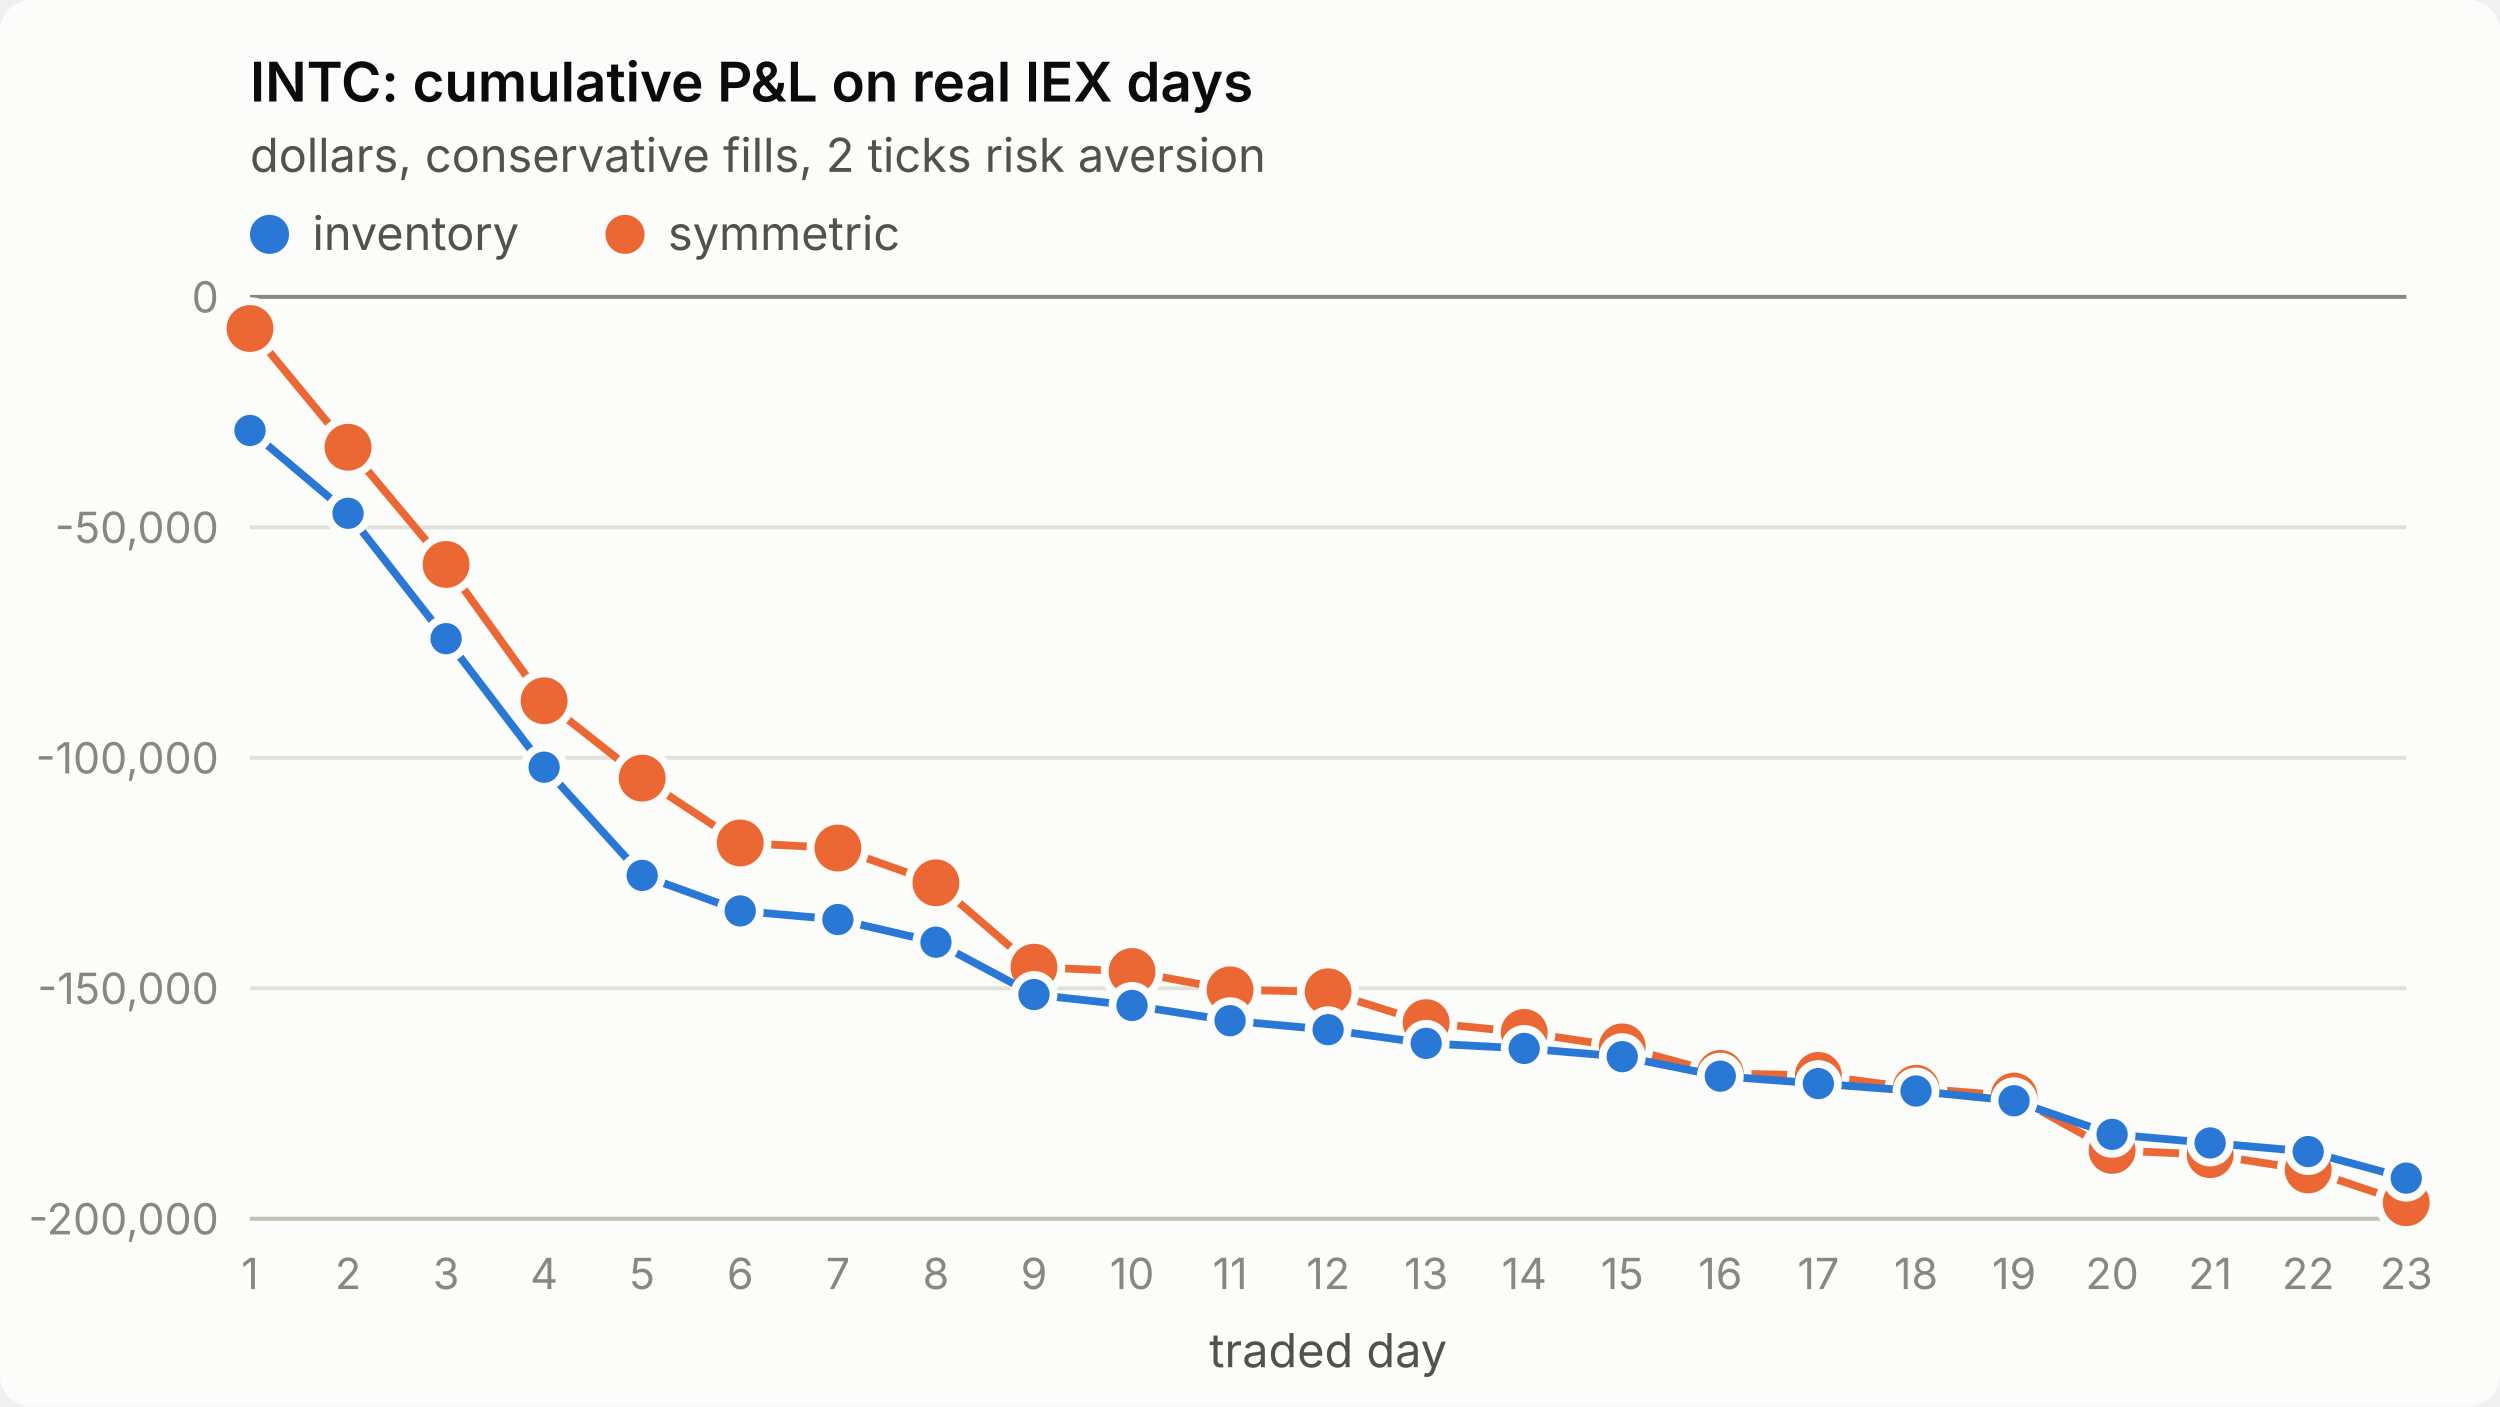
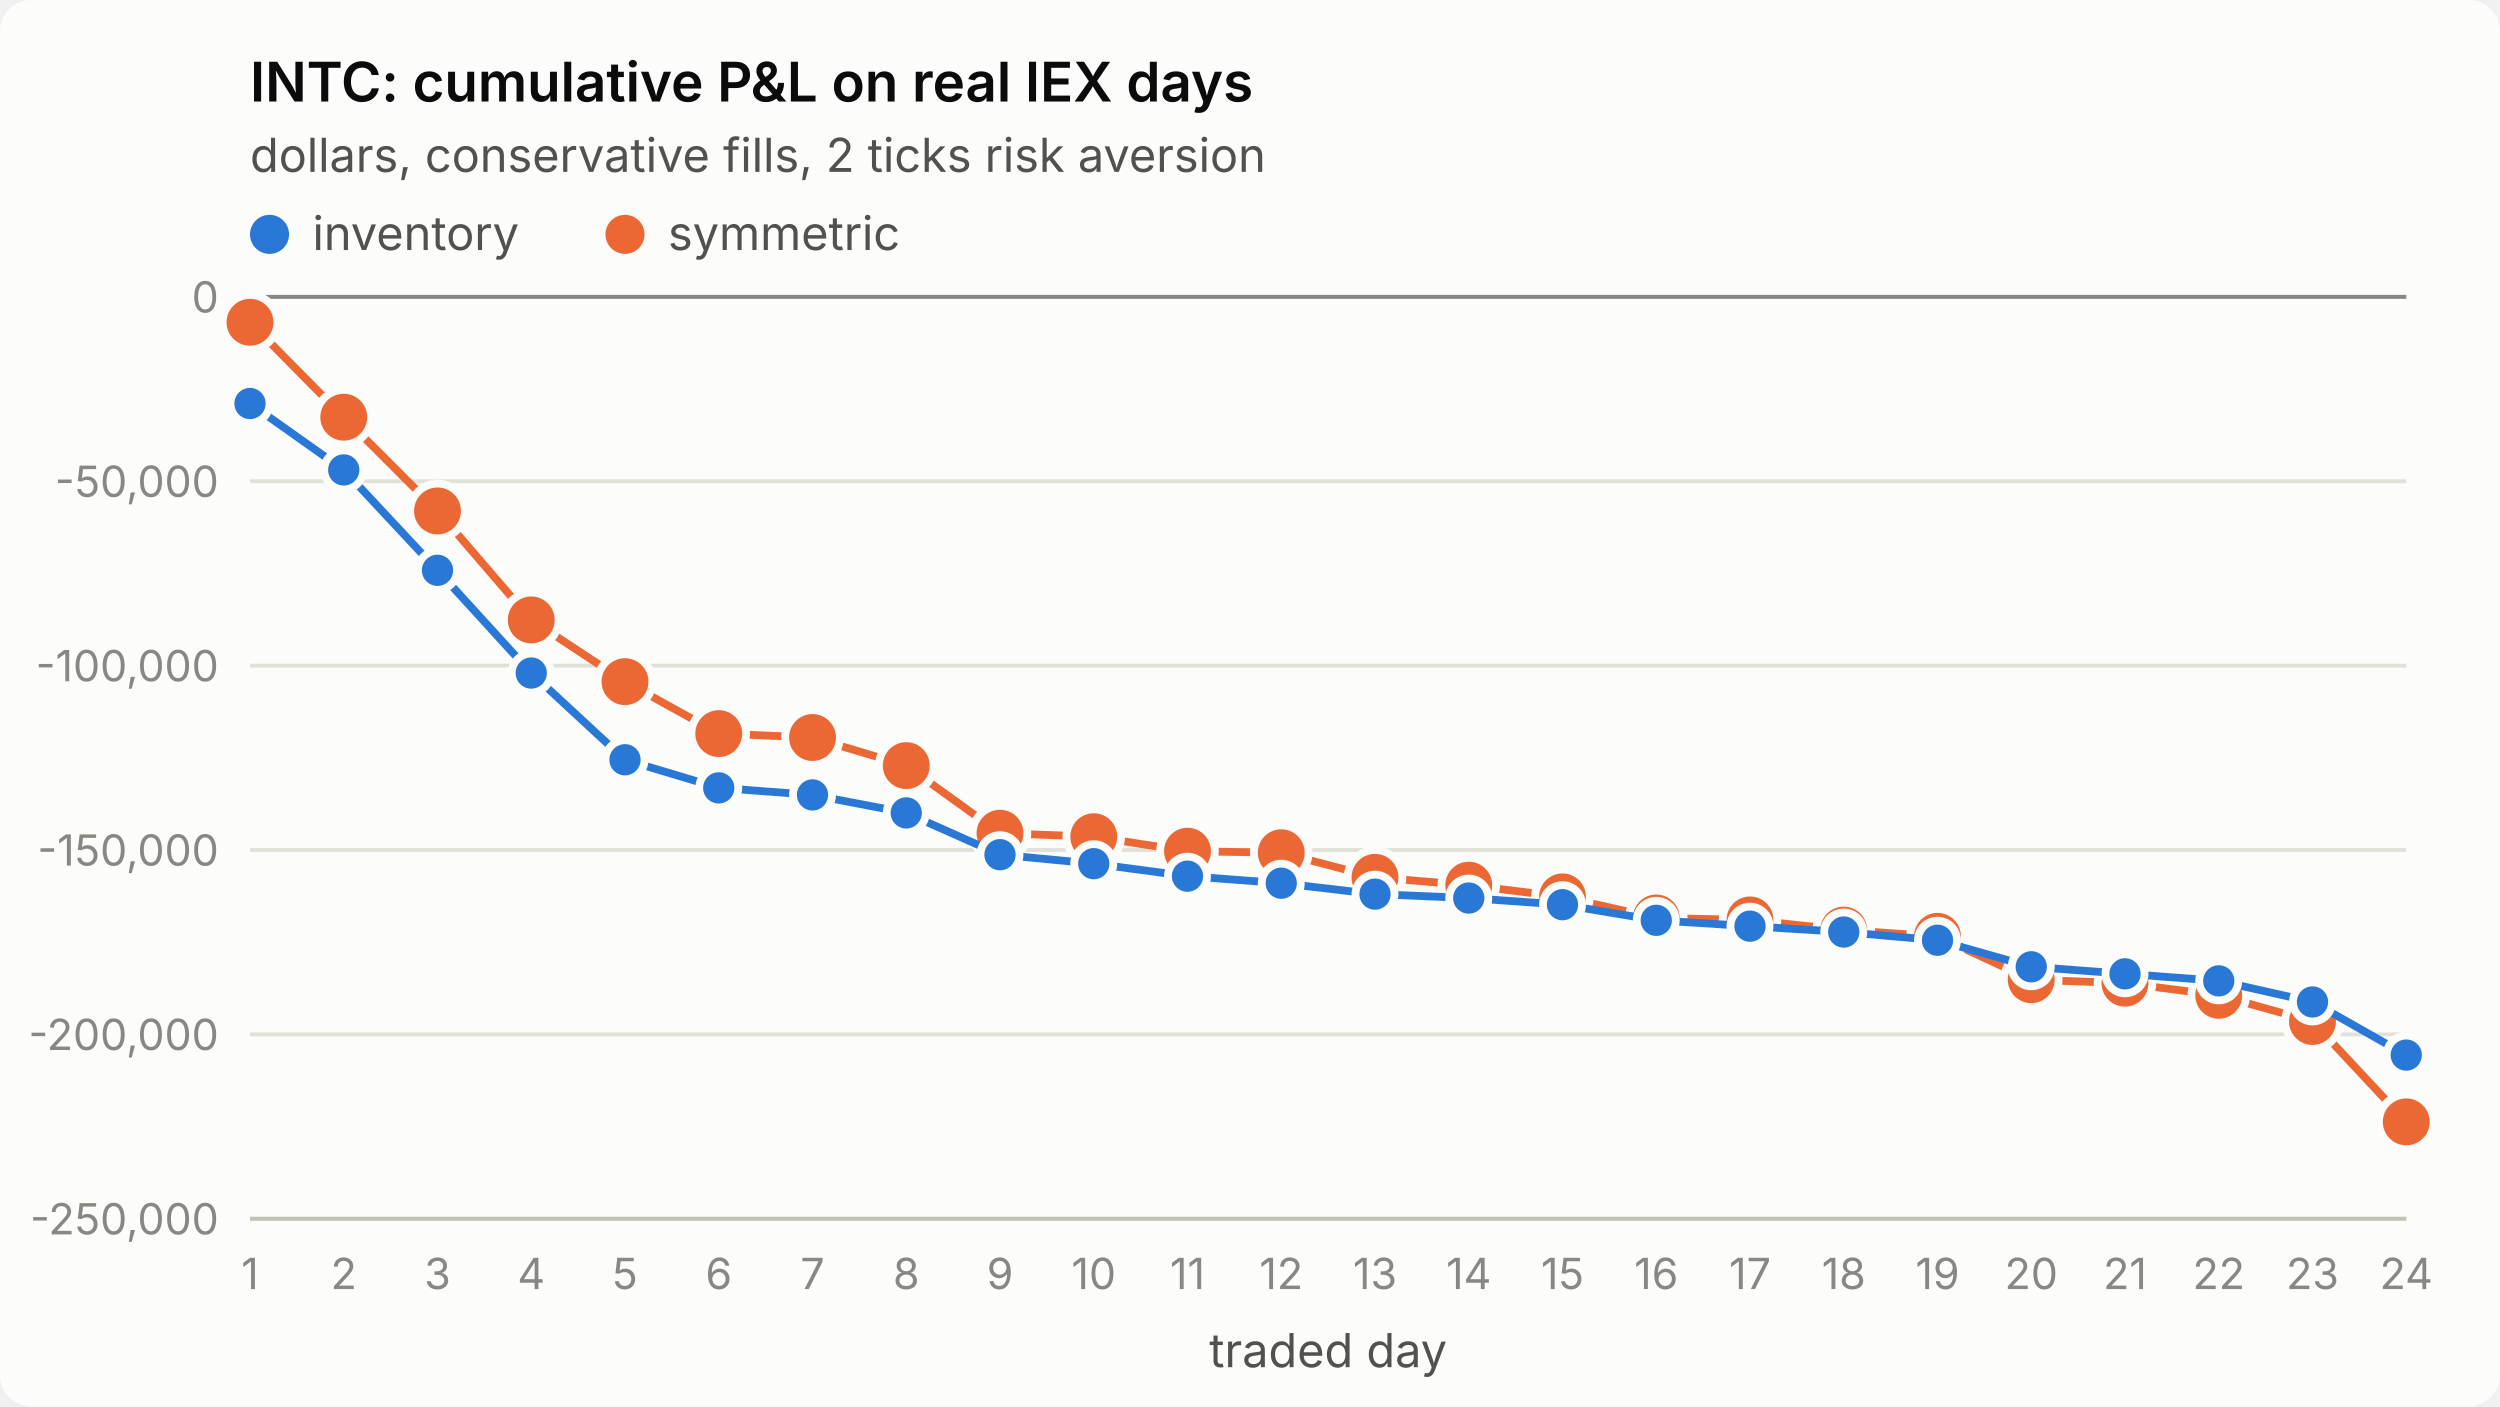
<svg xmlns="http://www.w3.org/2000/svg" viewBox="0 0 640 360" width="640" height="360" role="img" aria-label="INTC: cumulative P&amp;L on real IEX days">
  <style>
.surface{fill:#fcfcfb}.title{fill:#0b0b0b;font-weight:600;font-size:14px}
.sub,.legend{fill:#52514e;font-size:12px}.tick{fill:#898781;font-size:11px;font-variant-numeric:tabular-nums}
.grid{stroke:#e1e0d9;stroke-width:1}.axis{stroke:#c3c2b7;stroke-width:1}.ref{stroke:#898781;stroke-width:1}
.s1{stroke:#2a78d6}.s2{stroke:#eb6834}.f1{fill:#2a78d6}.f2{fill:#eb6834}
.line{fill:none;stroke-width:2;stroke-linejoin:round;stroke-linecap:round}
.dot{stroke:#fcfcfb;stroke-width:2}
text{font-family:system-ui,-apple-system,"Segoe UI",sans-serif}
@media (prefers-color-scheme: dark){
.surface{fill:#1a1a19}.title{fill:#ffffff}.sub,.legend{fill:#c3c2b7}
.grid{stroke:#2c2c2a}.axis{stroke:#383835}.dot{stroke:#1a1a19}
.s1{stroke:#3987e5}.s2{stroke:#d95926}.f1{fill:#3987e5}.f2{fill:#d95926}}
</style>
  <rect class="surface" width="640" height="360" rx="8" />
  <text class="title" x="64" y="26">INTC: cumulative P&amp;L on real IEX days</text>
  <text class="sub" x="64" y="44">dollars, conservative fills, 2 ticks risk aversion</text>
  <line class="grid" x1="64" x2="616" y1="312.0" y2="312.0" />
-   <text class="tick" x="56" y="316.0" text-anchor="end">-200,000</text>
-   <line class="grid" x1="64" x2="616" y1="253.0" y2="253.0" />
-   <text class="tick" x="56" y="257.0" text-anchor="end">-150,000</text>
-   <line class="grid" x1="64" x2="616" y1="194.0" y2="194.0" />
-   <text class="tick" x="56" y="198.0" text-anchor="end">-100,000</text>
-   <line class="grid" x1="64" x2="616" y1="135.0" y2="135.0" />
-   <text class="tick" x="56" y="139.0" text-anchor="end">-50,000</text>
+   <text class="tick" x="56" y="316.0" text-anchor="end">-250,000</text>
+   <line class="grid" x1="64" x2="616" y1="264.8" y2="264.8" />
+   <text class="tick" x="56" y="268.8" text-anchor="end">-200,000</text>
+   <line class="grid" x1="64" x2="616" y1="217.6" y2="217.6" />
+   <text class="tick" x="56" y="221.6" text-anchor="end">-150,000</text>
+   <line class="grid" x1="64" x2="616" y1="170.4" y2="170.4" />
+   <text class="tick" x="56" y="174.4" text-anchor="end">-100,000</text>
+   <line class="grid" x1="64" x2="616" y1="123.2" y2="123.2" />
+   <text class="tick" x="56" y="127.2" text-anchor="end">-50,000</text>
  <line class="grid" x1="64" x2="616" y1="76.0" y2="76.0" />
  <text class="tick" x="56" y="80.0" text-anchor="end">0</text>
  <line class="axis" x1="64" x2="616" y1="312" y2="312" />
  <text class="tick" x="64.0" y="330" text-anchor="middle">1</text>
-   <text class="tick" x="89.1" y="330" text-anchor="middle">2</text>
-   <text class="tick" x="114.2" y="330" text-anchor="middle">3</text>
-   <text class="tick" x="139.3" y="330" text-anchor="middle">4</text>
-   <text class="tick" x="164.4" y="330" text-anchor="middle">5</text>
-   <text class="tick" x="189.5" y="330" text-anchor="middle">6</text>
-   <text class="tick" x="214.5" y="330" text-anchor="middle">7</text>
-   <text class="tick" x="239.6" y="330" text-anchor="middle">8</text>
-   <text class="tick" x="264.7" y="330" text-anchor="middle">9</text>
-   <text class="tick" x="289.8" y="330" text-anchor="middle">10</text>
-   <text class="tick" x="314.9" y="330" text-anchor="middle">11</text>
-   <text class="tick" x="340.0" y="330" text-anchor="middle">12</text>
-   <text class="tick" x="365.1" y="330" text-anchor="middle">13</text>
-   <text class="tick" x="390.2" y="330" text-anchor="middle">14</text>
-   <text class="tick" x="415.3" y="330" text-anchor="middle">15</text>
-   <text class="tick" x="440.4" y="330" text-anchor="middle">16</text>
-   <text class="tick" x="465.5" y="330" text-anchor="middle">17</text>
-   <text class="tick" x="490.5" y="330" text-anchor="middle">18</text>
-   <text class="tick" x="515.6" y="330" text-anchor="middle">19</text>
-   <text class="tick" x="540.7" y="330" text-anchor="middle">20</text>
-   <text class="tick" x="565.8" y="330" text-anchor="middle">21</text>
-   <text class="tick" x="590.9" y="330" text-anchor="middle">22</text>
-   <text class="tick" x="616.0" y="330" text-anchor="middle">23</text>
+   <text class="tick" x="88.0" y="330" text-anchor="middle">2</text>
+   <text class="tick" x="112.0" y="330" text-anchor="middle">3</text>
+   <text class="tick" x="136.0" y="330" text-anchor="middle">4</text>
+   <text class="tick" x="160.0" y="330" text-anchor="middle">5</text>
+   <text class="tick" x="184.0" y="330" text-anchor="middle">6</text>
+   <text class="tick" x="208.0" y="330" text-anchor="middle">7</text>
+   <text class="tick" x="232.0" y="330" text-anchor="middle">8</text>
+   <text class="tick" x="256.0" y="330" text-anchor="middle">9</text>
+   <text class="tick" x="280.0" y="330" text-anchor="middle">10</text>
+   <text class="tick" x="304.0" y="330" text-anchor="middle">11</text>
+   <text class="tick" x="328.0" y="330" text-anchor="middle">12</text>
+   <text class="tick" x="352.0" y="330" text-anchor="middle">13</text>
+   <text class="tick" x="376.0" y="330" text-anchor="middle">14</text>
+   <text class="tick" x="400.0" y="330" text-anchor="middle">15</text>
+   <text class="tick" x="424.0" y="330" text-anchor="middle">16</text>
+   <text class="tick" x="448.0" y="330" text-anchor="middle">17</text>
+   <text class="tick" x="472.0" y="330" text-anchor="middle">18</text>
+   <text class="tick" x="496.0" y="330" text-anchor="middle">19</text>
+   <text class="tick" x="520.0" y="330" text-anchor="middle">20</text>
+   <text class="tick" x="544.0" y="330" text-anchor="middle">21</text>
+   <text class="tick" x="568.0" y="330" text-anchor="middle">22</text>
+   <text class="tick" x="592.0" y="330" text-anchor="middle">23</text>
+   <text class="tick" x="616.0" y="330" text-anchor="middle">24</text>
  <text class="sub" x="340.0" y="350" text-anchor="middle">traded day</text>
  <line class="ref" x1="64" x2="616" y1="76.0" y2="76.0" />
-   <polyline class="line s2" points="64.0,84.1 89.1,114.5 114.2,144.5 139.3,179.4 164.4,199.2 189.5,215.8 214.5,217.1 239.6,226.0 264.7,247.6 289.8,248.7 314.9,253.4 340.0,253.9 365.1,261.8 390.2,264.3 415.3,268.0 440.4,274.8 465.5,275.3 490.5,278.6 515.6,280.6 540.7,294.5 565.8,295.6 590.9,299.5 616.0,307.9" />
-   <circle class="dot f2" cx="64.0" cy="84.1" r="7" />
-   <circle class="dot f2" cx="89.1" cy="114.5" r="7" />
-   <circle class="dot f2" cx="114.2" cy="144.5" r="7" />
-   <circle class="dot f2" cx="139.3" cy="179.4" r="7" />
-   <circle class="dot f2" cx="164.4" cy="199.2" r="7" />
-   <circle class="dot f2" cx="189.5" cy="215.8" r="7" />
-   <circle class="dot f2" cx="214.5" cy="217.1" r="7" />
-   <circle class="dot f2" cx="239.6" cy="226.0" r="7" />
-   <circle class="dot f2" cx="264.7" cy="247.6" r="7" />
-   <circle class="dot f2" cx="289.8" cy="248.7" r="7" />
-   <circle class="dot f2" cx="314.9" cy="253.4" r="7" />
-   <circle class="dot f2" cx="340.0" cy="253.9" r="7" />
-   <circle class="dot f2" cx="365.1" cy="261.8" r="7" />
-   <circle class="dot f2" cx="390.2" cy="264.3" r="7" />
-   <circle class="dot f2" cx="415.3" cy="268.0" r="7" />
-   <circle class="dot f2" cx="440.4" cy="274.8" r="7" />
-   <circle class="dot f2" cx="465.5" cy="275.3" r="7" />
-   <circle class="dot f2" cx="490.5" cy="278.6" r="7" />
-   <circle class="dot f2" cx="515.6" cy="280.6" r="7" />
-   <circle class="dot f2" cx="540.7" cy="294.5" r="7" />
-   <circle class="dot f2" cx="565.8" cy="295.6" r="7" />
-   <circle class="dot f2" cx="590.9" cy="299.5" r="7" />
-   <circle class="dot f2" cx="616.0" cy="307.9" r="7" />
-   <polyline class="line s1" points="64.0,110.2 89.1,131.4 114.2,163.5 139.3,196.4 164.4,224.1 189.5,233.2 214.5,235.4 239.6,241.2 264.7,254.6 289.8,257.4 314.9,261.3 340.0,263.6 365.1,267.1 390.2,268.4 415.3,270.5 440.4,275.5 465.5,277.4 490.5,279.3 515.6,281.8 540.7,290.4 565.8,292.6 590.9,294.8 616.0,301.6" />
-   <circle class="dot f1" cx="64.0" cy="110.2" r="5" />
-   <circle class="dot f1" cx="89.1" cy="131.4" r="5" />
-   <circle class="dot f1" cx="114.2" cy="163.5" r="5" />
-   <circle class="dot f1" cx="139.3" cy="196.4" r="5" />
-   <circle class="dot f1" cx="164.4" cy="224.1" r="5" />
-   <circle class="dot f1" cx="189.5" cy="233.2" r="5" />
-   <circle class="dot f1" cx="214.5" cy="235.4" r="5" />
-   <circle class="dot f1" cx="239.6" cy="241.2" r="5" />
-   <circle class="dot f1" cx="264.7" cy="254.6" r="5" />
-   <circle class="dot f1" cx="289.8" cy="257.4" r="5" />
-   <circle class="dot f1" cx="314.9" cy="261.3" r="5" />
-   <circle class="dot f1" cx="340.0" cy="263.6" r="5" />
-   <circle class="dot f1" cx="365.1" cy="267.1" r="5" />
-   <circle class="dot f1" cx="390.2" cy="268.4" r="5" />
-   <circle class="dot f1" cx="415.3" cy="270.5" r="5" />
-   <circle class="dot f1" cx="440.4" cy="275.5" r="5" />
-   <circle class="dot f1" cx="465.5" cy="277.4" r="5" />
-   <circle class="dot f1" cx="490.5" cy="279.3" r="5" />
-   <circle class="dot f1" cx="515.6" cy="281.8" r="5" />
-   <circle class="dot f1" cx="540.7" cy="290.4" r="5" />
-   <circle class="dot f1" cx="565.8" cy="292.6" r="5" />
-   <circle class="dot f1" cx="590.9" cy="294.8" r="5" />
-   <circle class="dot f1" cx="616.0" cy="301.6" r="5" />
+   <polyline class="line s2" points="64.0,82.5 88.0,106.8 112.0,130.8 136.0,158.7 160.0,174.5 184.0,187.8 208.0,188.8 232.0,196.0 256.0,213.3 280.0,214.2 304.0,217.9 328.0,218.3 352.0,224.6 376.0,226.6 400.0,229.6 424.0,235.0 448.0,235.5 472.0,238.1 496.0,239.7 520.0,250.8 544.0,251.7 568.0,254.8 592.0,261.5 616.0,287.2" />
+   <circle class="dot f2" cx="64.0" cy="82.5" r="7" />
+   <circle class="dot f2" cx="88.0" cy="106.8" r="7" />
+   <circle class="dot f2" cx="112.0" cy="130.8" r="7" />
+   <circle class="dot f2" cx="136.0" cy="158.7" r="7" />
+   <circle class="dot f2" cx="160.0" cy="174.5" r="7" />
+   <circle class="dot f2" cx="184.0" cy="187.8" r="7" />
+   <circle class="dot f2" cx="208.0" cy="188.8" r="7" />
+   <circle class="dot f2" cx="232.0" cy="196.0" r="7" />
+   <circle class="dot f2" cx="256.0" cy="213.3" r="7" />
+   <circle class="dot f2" cx="280.0" cy="214.2" r="7" />
+   <circle class="dot f2" cx="304.0" cy="217.9" r="7" />
+   <circle class="dot f2" cx="328.0" cy="218.3" r="7" />
+   <circle class="dot f2" cx="352.0" cy="224.6" r="7" />
+   <circle class="dot f2" cx="376.0" cy="226.6" r="7" />
+   <circle class="dot f2" cx="400.0" cy="229.6" r="7" />
+   <circle class="dot f2" cx="424.0" cy="235.0" r="7" />
+   <circle class="dot f2" cx="448.0" cy="235.5" r="7" />
+   <circle class="dot f2" cx="472.0" cy="238.1" r="7" />
+   <circle class="dot f2" cx="496.0" cy="239.7" r="7" />
+   <circle class="dot f2" cx="520.0" cy="250.8" r="7" />
+   <circle class="dot f2" cx="544.0" cy="251.7" r="7" />
+   <circle class="dot f2" cx="568.0" cy="254.8" r="7" />
+   <circle class="dot f2" cx="592.0" cy="261.5" r="7" />
+   <circle class="dot f2" cx="616.0" cy="287.2" r="7" />
+   <polyline class="line s1" points="64.0,103.3 88.0,120.3 112.0,146.0 136.0,172.3 160.0,194.5 184.0,201.7 208.0,203.5 232.0,208.1 256.0,218.8 280.0,221.1 304.0,224.3 328.0,226.1 352.0,228.9 376.0,229.9 400.0,231.6 424.0,235.6 448.0,237.1 472.0,238.6 496.0,240.7 520.0,247.5 544.0,249.3 568.0,251.1 592.0,256.5 616.0,270.1" />
+   <circle class="dot f1" cx="64.0" cy="103.3" r="5" />
+   <circle class="dot f1" cx="88.0" cy="120.3" r="5" />
+   <circle class="dot f1" cx="112.0" cy="146.0" r="5" />
+   <circle class="dot f1" cx="136.0" cy="172.3" r="5" />
+   <circle class="dot f1" cx="160.0" cy="194.5" r="5" />
+   <circle class="dot f1" cx="184.0" cy="201.7" r="5" />
+   <circle class="dot f1" cx="208.0" cy="203.5" r="5" />
+   <circle class="dot f1" cx="232.0" cy="208.1" r="5" />
+   <circle class="dot f1" cx="256.0" cy="218.8" r="5" />
+   <circle class="dot f1" cx="280.0" cy="221.1" r="5" />
+   <circle class="dot f1" cx="304.0" cy="224.3" r="5" />
+   <circle class="dot f1" cx="328.0" cy="226.1" r="5" />
+   <circle class="dot f1" cx="352.0" cy="228.9" r="5" />
+   <circle class="dot f1" cx="376.0" cy="229.9" r="5" />
+   <circle class="dot f1" cx="400.0" cy="231.6" r="5" />
+   <circle class="dot f1" cx="424.0" cy="235.6" r="5" />
+   <circle class="dot f1" cx="448.0" cy="237.1" r="5" />
+   <circle class="dot f1" cx="472.0" cy="238.6" r="5" />
+   <circle class="dot f1" cx="496.0" cy="240.7" r="5" />
+   <circle class="dot f1" cx="520.0" cy="247.5" r="5" />
+   <circle class="dot f1" cx="544.0" cy="249.3" r="5" />
+   <circle class="dot f1" cx="568.0" cy="251.1" r="5" />
+   <circle class="dot f1" cx="592.0" cy="256.5" r="5" />
+   <circle class="dot f1" cx="616.0" cy="270.1" r="5" />
  <circle class="f1" cx="69" cy="60" r="5" />
  <text class="legend" x="80" y="64">inventory</text>
  <circle class="f2" cx="160" cy="60" r="5" />
  <text class="legend" x="171" y="64">symmetric</text>
</svg>
